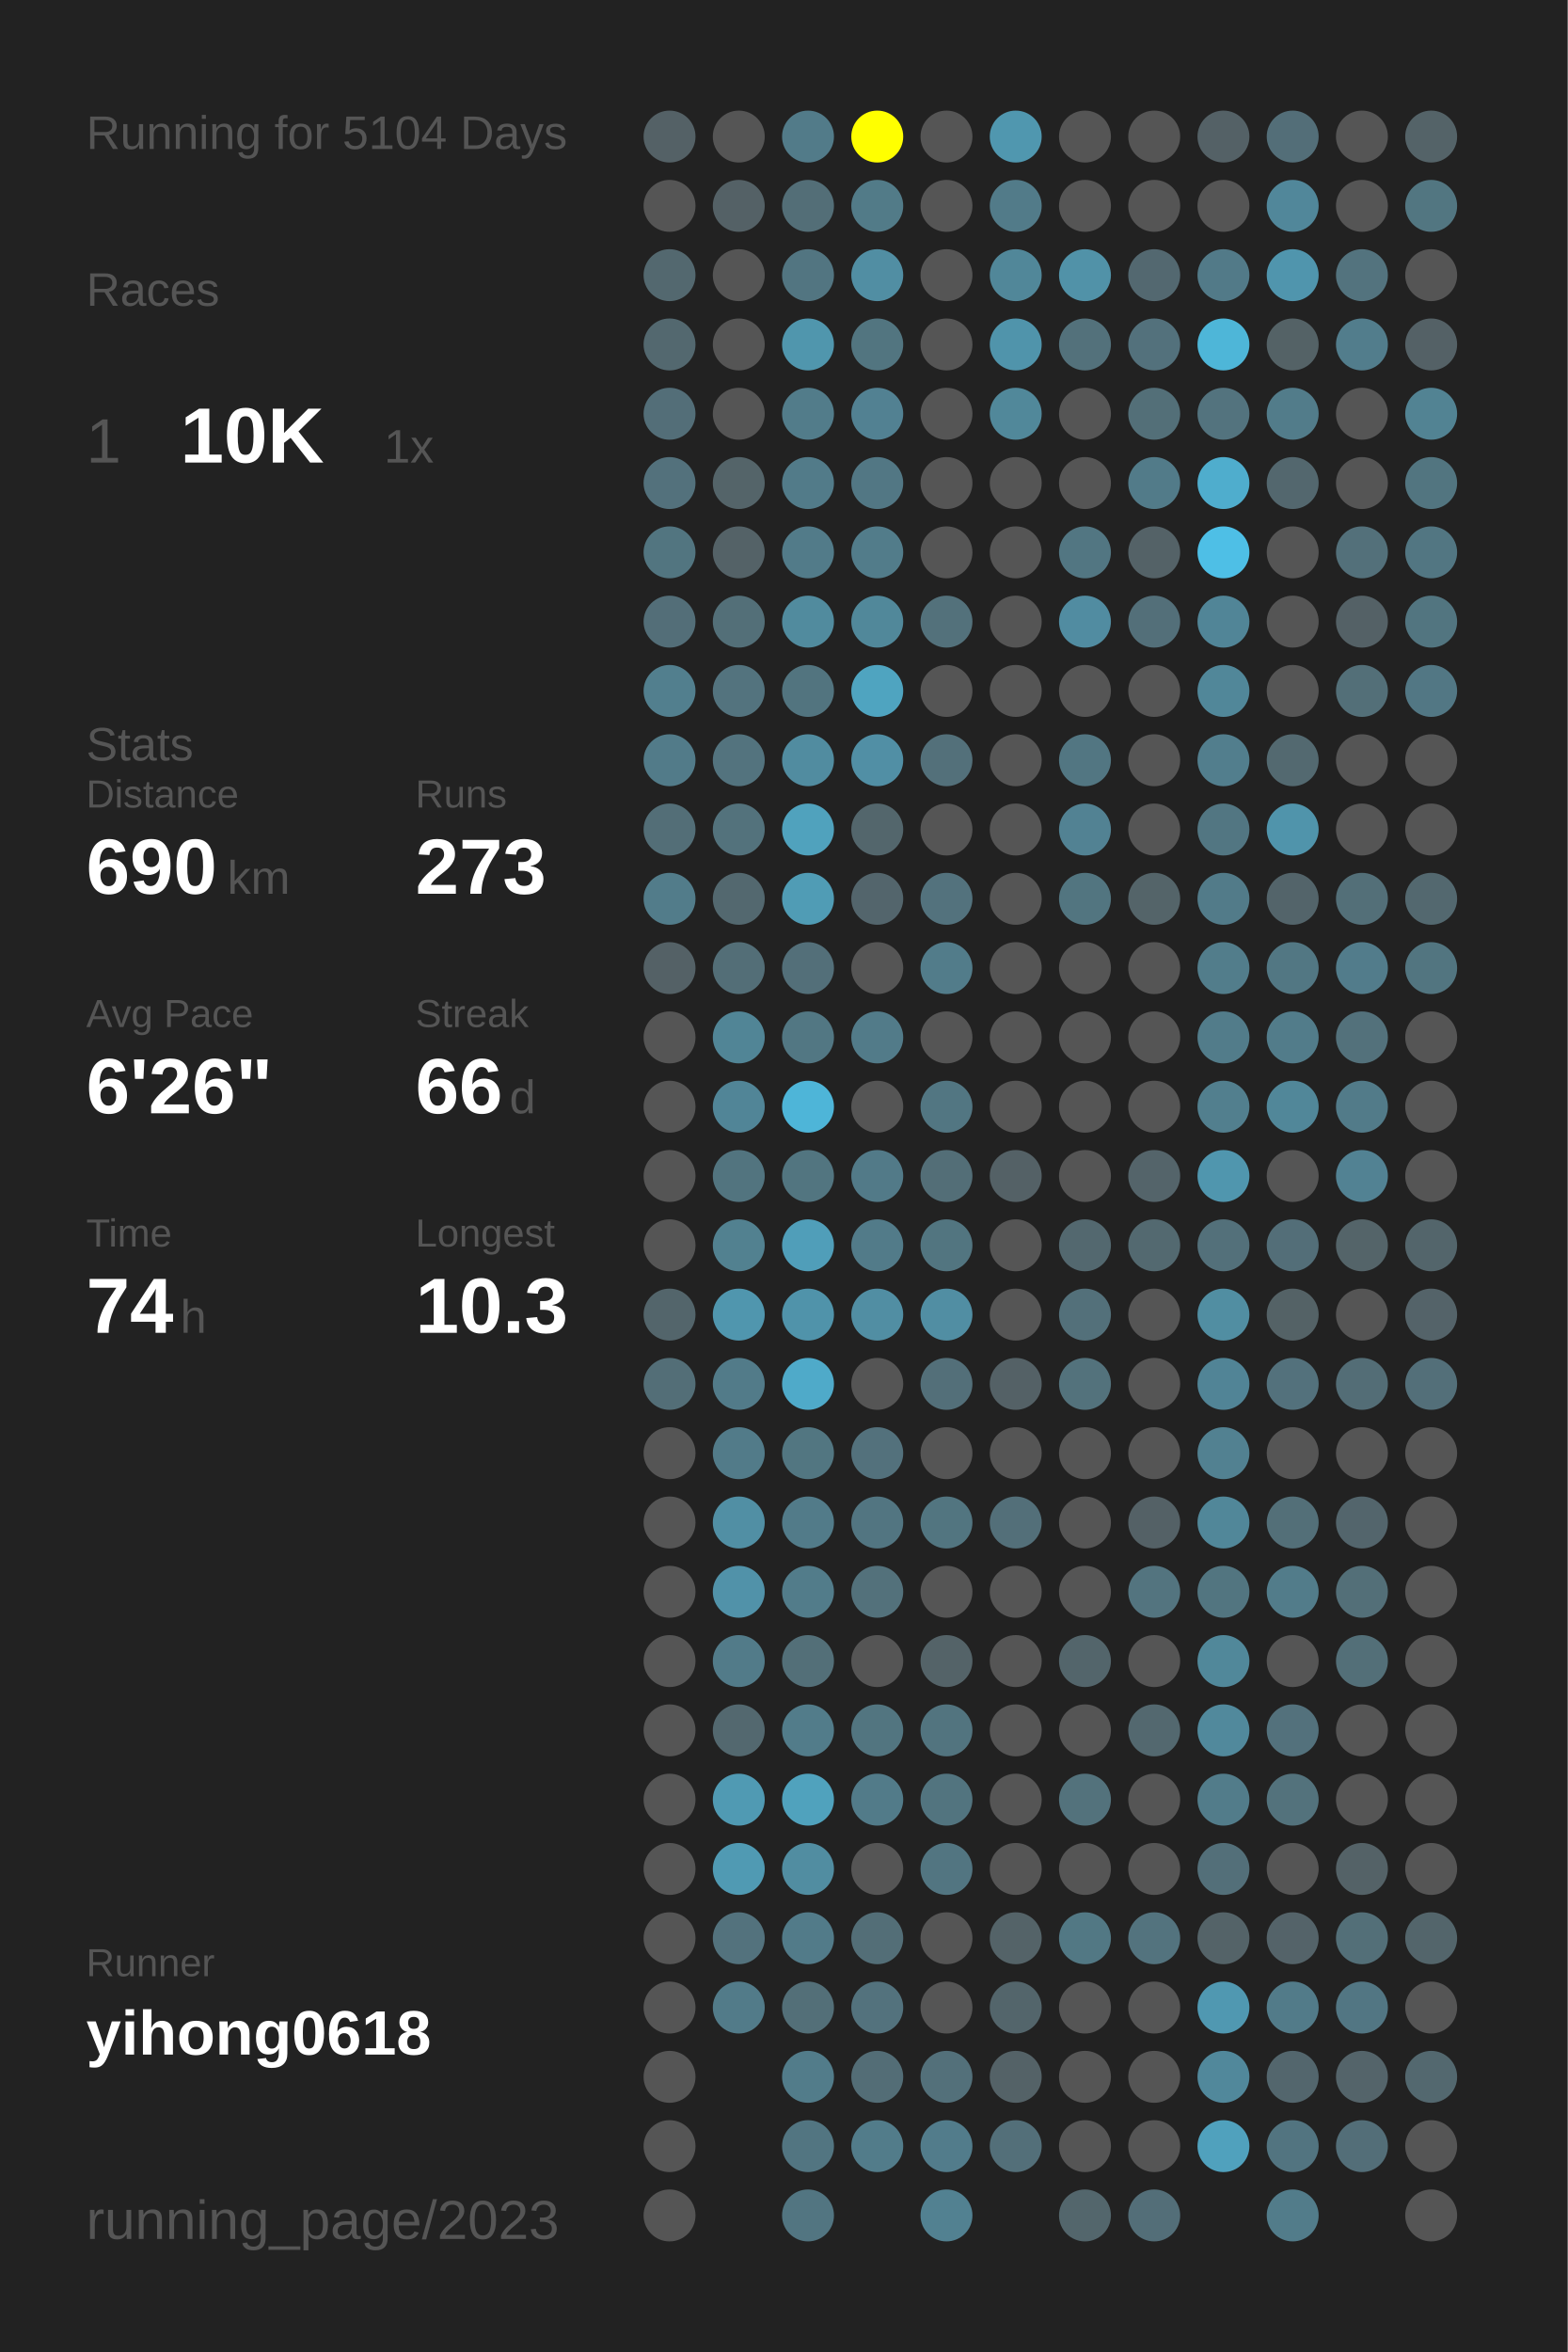
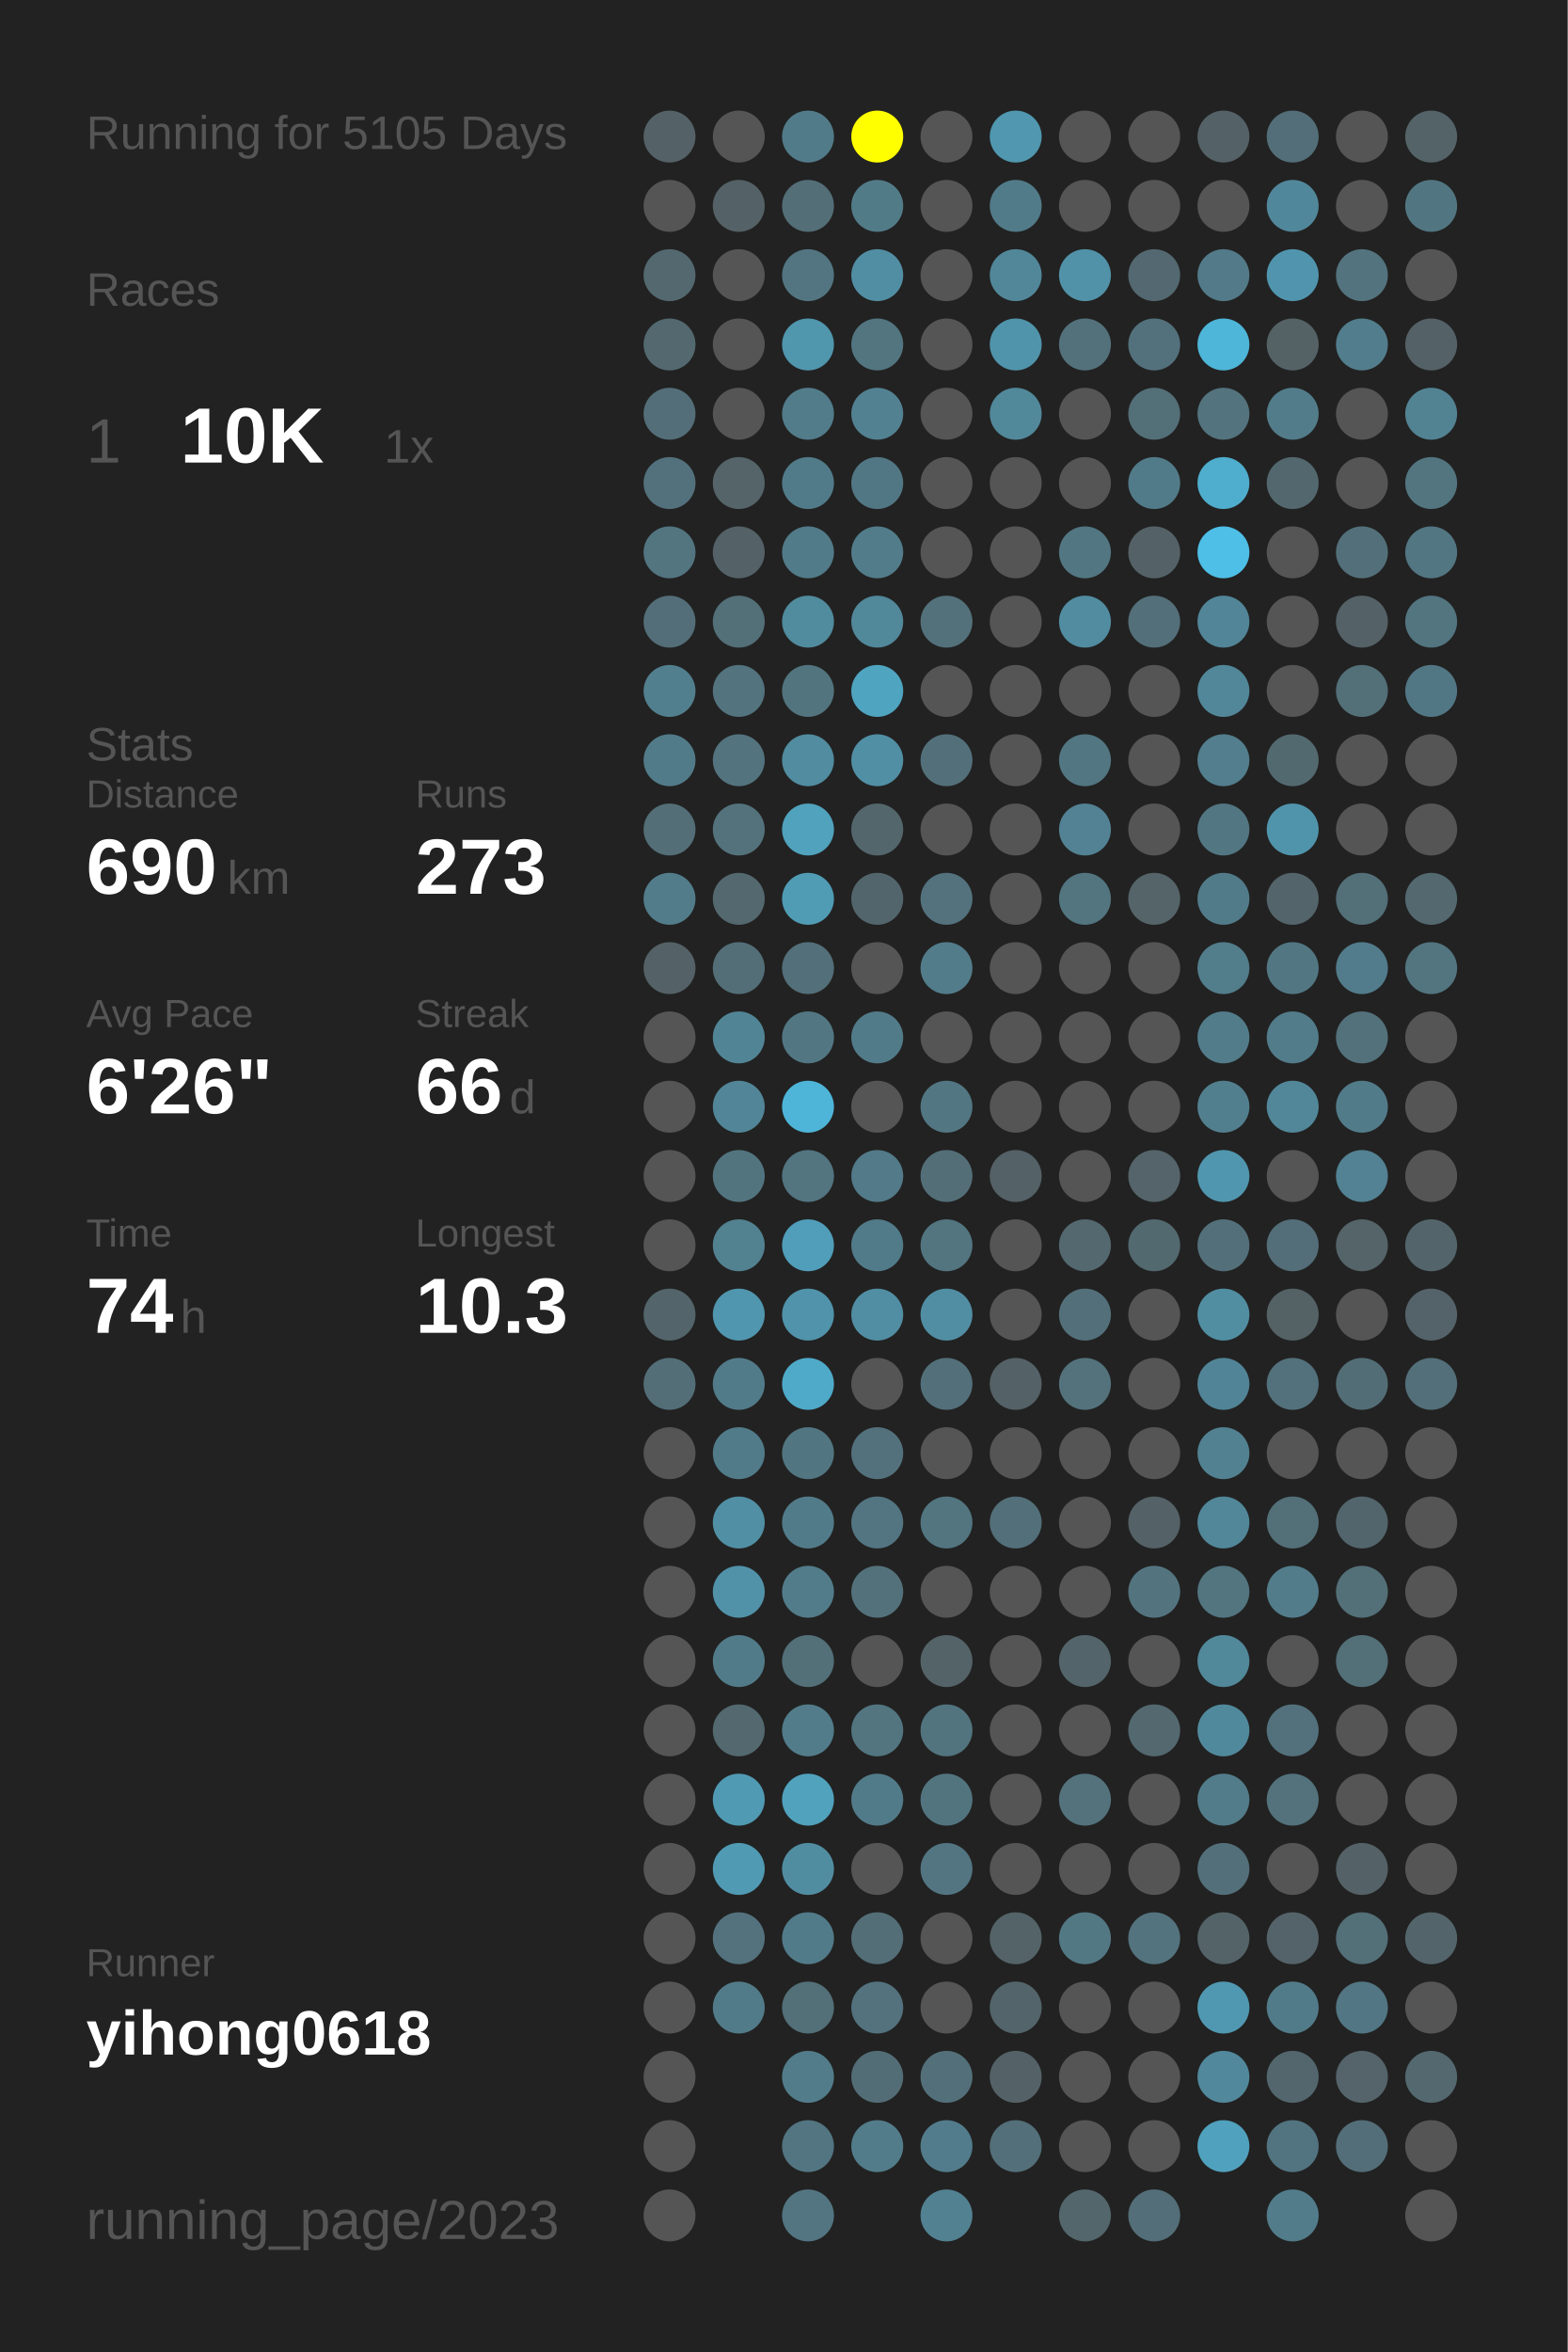
<svg xmlns="http://www.w3.org/2000/svg" baseProfile="full" height="300mm" version="1.1" viewBox="0,0,200,300" width="200mm">
  <defs />
  <rect fill="#222222" height="300" width="200" x="0" y="0" />
-   <text fill="#555555" style="font-size:6px; font-family:Arial;" x="11" y="19">Running for 5104 Days</text>
+   <text fill="#555555" style="font-size:6px; font-family:Arial;" x="11" y="19">Running for 5105 Days</text>
  <text fill="#555555" style="font-size:6px; font-family:Arial;" x="11" y="39">Races</text>
  <text fill="#555555" style="font-size:8px; font-family:Arial;" x="11" y="59">1</text>
  <text fill="#FFFFFF" style="font-size:10px; font-family:Arial; font-weight:bold;" x="23" y="59">10K</text>
  <text fill="#555555" style="font-size:6px; font-family:Arial;" x="49" y="59">1x</text>
  <text fill="#555555" style="font-size:6px; font-family:Arial;" x="11" y="97">Stats</text>
  <text fill="#555555" style="font-size:5px; font-family:Arial;" x="11" y="103">Distance</text>
  <text fill="#FFFFFF" style="font-size:10px; font-family:Arial; font-weight:bold;" x="11" y="114">690</text>
  <text fill="#555555" style="font-size:6px; font-family:Arial;" x="29" y="114">km</text>
  <text fill="#555555" style="font-size:5px; font-family:Arial;" x="53" y="103">Runs</text>
  <text fill="#FFFFFF" style="font-size:10px; font-family:Arial; font-weight:bold;" x="53" y="114">273</text>
  <text fill="#555555" style="font-size:5px; font-family:Arial;" x="11" y="131">Avg Pace</text>
  <text fill="#FFFFFF" style="font-size:10px; font-family:Arial; font-weight:bold;" x="11" y="142">6'26"</text>
  <text fill="#555555" style="font-size:5px; font-family:Arial;" x="53" y="131">Streak</text>
  <text fill="#FFFFFF" style="font-size:10px; font-family:Arial; font-weight:bold;" x="53" y="142">66</text>
  <text fill="#555555" style="font-size:6px; font-family:Arial;" x="65" y="142">d</text>
  <text fill="#555555" style="font-size:5px; font-family:Arial;" x="11" y="159">Time</text>
  <text fill="#FFFFFF" style="font-size:10px; font-family:Arial; font-weight:bold;" x="11" y="170">74</text>
  <text fill="#555555" style="font-size:6px; font-family:Arial;" x="23" y="170">h</text>
  <text fill="#555555" style="font-size:5px; font-family:Arial;" x="53" y="159">Longest</text>
  <text fill="#FFFFFF" style="font-size:10px; font-family:Arial; font-weight:bold;" x="53" y="170">10.3</text>
  <text fill="#555555" style="font-size:5px; font-family:Arial;" x="11" y="252.065">Runner</text>
  <text fill="#FFFFFF" style="font-size:8px; font-family:Arial; font-weight:bold;" x="11" y="262.065">yihong0618</text>
  <text fill="#555555" style="font-size:7px; font-family:Arial;" x="11" y="285.581">running_page/2023</text>
  <circle cx="85.417" cy="17.419" fill="#546166" r="3.312" />
  <circle cx="85.417" cy="26.258" fill="#555555" r="3.312" />
  <circle cx="85.417" cy="35.097" fill="#53686f" r="3.312" />
  <circle cx="85.417" cy="43.935" fill="#53686f" r="3.312" />
  <circle cx="85.417" cy="52.774" fill="#536e78" r="3.312" />
  <circle cx="85.417" cy="61.613" fill="#53717c" r="3.312" />
  <circle cx="85.417" cy="70.452" fill="#527580" r="3.312" />
  <circle cx="85.417" cy="79.29" fill="#536e78" r="3.312" />
  <circle cx="85.417" cy="88.129" fill="#527f8e" r="3.312" />
  <circle cx="85.417" cy="96.968" fill="#527b89" r="3.312" />
  <circle cx="85.417" cy="105.806" fill="#536e77" r="3.312" />
  <circle cx="85.417" cy="114.645" fill="#527c8a" r="3.312" />
  <circle cx="85.417" cy="123.484" fill="#546166" r="3.312" />
  <circle cx="85.417" cy="132.323" fill="#555555" r="3.312" />
  <circle cx="85.417" cy="141.161" fill="#555555" r="3.312" />
  <circle cx="85.417" cy="150" fill="#555555" r="3.312" />
  <circle cx="85.417" cy="158.839" fill="#555555" r="3.312" />
  <circle cx="85.417" cy="167.677" fill="#53656b" r="3.312" />
  <circle cx="85.417" cy="176.516" fill="#536e77" r="3.312" />
  <circle cx="85.417" cy="185.355" fill="#555555" r="3.312" />
  <circle cx="85.417" cy="194.194" fill="#555555" r="3.312" />
  <circle cx="85.417" cy="203.032" fill="#555555" r="3.312" />
  <circle cx="85.417" cy="211.871" fill="#555555" r="3.312" />
  <circle cx="85.417" cy="220.71" fill="#555555" r="3.312" />
  <circle cx="85.417" cy="229.548" fill="#555555" r="3.312" />
  <circle cx="85.417" cy="238.387" fill="#555555" r="3.312" />
  <circle cx="85.417" cy="247.226" fill="#555555" r="3.312" />
  <circle cx="85.417" cy="256.065" fill="#555555" r="3.312" />
  <circle cx="85.417" cy="264.903" fill="#555555" r="3.312" />
  <circle cx="85.417" cy="273.742" fill="#555555" r="3.312" />
  <circle cx="85.417" cy="282.581" fill="#555555" r="3.312" />
  <circle cx="94.25" cy="17.419" fill="#555555" r="3.312" />
  <circle cx="94.25" cy="26.258" fill="#546166" r="3.312" />
  <circle cx="94.25" cy="35.097" fill="#555555" r="3.312" />
  <circle cx="94.25" cy="43.935" fill="#555555" r="3.312" />
  <circle cx="94.25" cy="52.774" fill="#555555" r="3.312" />
  <circle cx="94.25" cy="61.613" fill="#546469" r="3.312" />
  <circle cx="94.25" cy="70.452" fill="#546267" r="3.312" />
  <circle cx="94.25" cy="79.29" fill="#536f78" r="3.312" />
  <circle cx="94.25" cy="88.129" fill="#53737e" r="3.312" />
  <circle cx="94.25" cy="96.968" fill="#53737e" r="3.312" />
  <circle cx="94.25" cy="105.806" fill="#53727c" r="3.312" />
  <circle cx="94.25" cy="114.645" fill="#53686f" r="3.312" />
  <circle cx="94.25" cy="123.484" fill="#536e77" r="3.312" />
  <circle cx="94.25" cy="132.323" fill="#518596" r="3.312" />
  <circle cx="94.25" cy="141.161" fill="#518597" r="3.312" />
  <circle cx="94.25" cy="150" fill="#52747f" r="3.312" />
  <circle cx="94.25" cy="158.839" fill="#528190" r="3.312" />
  <circle cx="94.25" cy="167.677" fill="#5096ae" r="3.312" />
  <circle cx="94.25" cy="176.516" fill="#527b89" r="3.312" />
  <circle cx="94.25" cy="185.355" fill="#527b89" r="3.312" />
  <circle cx="94.25" cy="194.194" fill="#518fa4" r="3.312" />
  <circle cx="94.25" cy="203.032" fill="#5192a9" r="3.312" />
  <circle cx="94.25" cy="211.871" fill="#527b89" r="3.312" />
  <circle cx="94.25" cy="220.71" fill="#53686f" r="3.312" />
  <circle cx="94.25" cy="229.548" fill="#509ab3" r="3.312" />
  <circle cx="94.25" cy="238.387" fill="#509ab3" r="3.312" />
  <circle cx="94.25" cy="247.226" fill="#53727d" r="3.312" />
  <circle cx="94.25" cy="256.065" fill="#527b89" r="3.312" />
  <circle cx="103.083" cy="17.419" fill="#527b89" r="3.312" />
  <circle cx="103.083" cy="26.258" fill="#536e77" r="3.312" />
  <circle cx="103.083" cy="35.097" fill="#527581" r="3.312" />
  <circle cx="103.083" cy="43.935" fill="#5096ad" r="3.312" />
  <circle cx="103.083" cy="52.774" fill="#527c8a" r="3.312" />
  <circle cx="103.083" cy="61.613" fill="#527b89" r="3.312" />
  <circle cx="103.083" cy="70.452" fill="#527b89" r="3.312" />
  <circle cx="103.083" cy="79.29" fill="#518b9e" r="3.312" />
  <circle cx="103.083" cy="88.129" fill="#52747f" r="3.312" />
  <circle cx="103.083" cy="96.968" fill="#518ca0" r="3.312" />
  <circle cx="103.083" cy="105.806" fill="#50a2bd" r="3.312" />
  <circle cx="103.083" cy="114.645" fill="#509cb5" r="3.312" />
  <circle cx="103.083" cy="123.484" fill="#536f79" r="3.312" />
  <circle cx="103.083" cy="132.323" fill="#527783" r="3.312" />
  <circle cx="103.083" cy="141.161" fill="#4eb5d8" r="3.312" />
  <circle cx="103.083" cy="150" fill="#527580" r="3.312" />
  <circle cx="103.083" cy="158.839" fill="#509eb9" r="3.312" />
  <circle cx="103.083" cy="167.677" fill="#5093aa" r="3.312" />
  <circle cx="103.083" cy="176.516" fill="#4faac9" r="3.312" />
  <circle cx="103.083" cy="185.355" fill="#527681" r="3.312" />
  <circle cx="103.083" cy="194.194" fill="#527b89" r="3.312" />
  <circle cx="103.083" cy="203.032" fill="#527c8a" r="3.312" />
  <circle cx="103.083" cy="211.871" fill="#536f78" r="3.312" />
  <circle cx="103.083" cy="220.71" fill="#527c8a" r="3.312" />
  <circle cx="103.083" cy="229.548" fill="#50a2bd" r="3.312" />
  <circle cx="103.083" cy="238.387" fill="#518da1" r="3.312" />
  <circle cx="103.083" cy="247.226" fill="#527b89" r="3.312" />
  <circle cx="103.083" cy="256.065" fill="#536f78" r="3.312" />
  <circle cx="103.083" cy="264.903" fill="#527c8a" r="3.312" />
  <circle cx="103.083" cy="273.742" fill="#527581" r="3.312" />
  <circle cx="103.083" cy="282.581" fill="#527581" r="3.312" />
  <circle cx="111.917" cy="17.419" fill="#FFFF00" r="3.312" />
  <circle cx="111.917" cy="26.258" fill="#527b88" r="3.312" />
  <circle cx="111.917" cy="35.097" fill="#518ea3" r="3.312" />
  <circle cx="111.917" cy="43.935" fill="#527580" r="3.312" />
  <circle cx="111.917" cy="52.774" fill="#528192" r="3.312" />
  <circle cx="111.917" cy="61.613" fill="#527784" r="3.312" />
  <circle cx="111.917" cy="70.452" fill="#527c8a" r="3.312" />
  <circle cx="111.917" cy="79.29" fill="#51889a" r="3.312" />
  <circle cx="111.917" cy="88.129" fill="#4fa4c0" r="3.312" />
  <circle cx="111.917" cy="96.968" fill="#518fa5" r="3.312" />
  <circle cx="111.917" cy="105.806" fill="#53666c" r="3.312" />
  <circle cx="111.917" cy="114.645" fill="#53656c" r="3.312" />
  <circle cx="111.917" cy="123.484" fill="#555555" r="3.312" />
  <circle cx="111.917" cy="132.323" fill="#527b89" r="3.312" />
  <circle cx="111.917" cy="141.161" fill="#555555" r="3.312" />
  <circle cx="111.917" cy="150" fill="#527a88" r="3.312" />
  <circle cx="111.917" cy="158.839" fill="#527b89" r="3.312" />
  <circle cx="111.917" cy="167.677" fill="#518ea3" r="3.312" />
  <circle cx="111.917" cy="176.516" fill="#555555" r="3.312" />
  <circle cx="111.917" cy="185.355" fill="#53717c" r="3.312" />
  <circle cx="111.917" cy="194.194" fill="#527581" r="3.312" />
  <circle cx="111.917" cy="203.032" fill="#53717b" r="3.312" />
  <circle cx="111.917" cy="211.871" fill="#555555" r="3.312" />
  <circle cx="111.917" cy="220.71" fill="#527580" r="3.312" />
  <circle cx="111.917" cy="229.548" fill="#527b89" r="3.312" />
  <circle cx="111.917" cy="238.387" fill="#555555" r="3.312" />
  <circle cx="111.917" cy="247.226" fill="#536e77" r="3.312" />
  <circle cx="111.917" cy="256.065" fill="#53727d" r="3.312" />
  <circle cx="111.917" cy="264.903" fill="#536d76" r="3.312" />
  <circle cx="111.917" cy="273.742" fill="#527c8a" r="3.312" />
  <circle cx="120.75" cy="17.419" fill="#555555" r="3.312" />
  <circle cx="120.75" cy="26.258" fill="#555555" r="3.312" />
  <circle cx="120.75" cy="35.097" fill="#555555" r="3.312" />
  <circle cx="120.75" cy="43.935" fill="#555555" r="3.312" />
  <circle cx="120.75" cy="52.774" fill="#555555" r="3.312" />
  <circle cx="120.75" cy="61.613" fill="#555555" r="3.312" />
  <circle cx="120.75" cy="70.452" fill="#555555" r="3.312" />
  <circle cx="120.75" cy="79.29" fill="#53717b" r="3.312" />
  <circle cx="120.75" cy="88.129" fill="#555555" r="3.312" />
  <circle cx="120.75" cy="96.968" fill="#53707a" r="3.312" />
  <circle cx="120.75" cy="105.806" fill="#555555" r="3.312" />
  <circle cx="120.75" cy="114.645" fill="#53727d" r="3.312" />
  <circle cx="120.75" cy="123.484" fill="#527c8a" r="3.312" />
  <circle cx="120.75" cy="132.323" fill="#555555" r="3.312" />
  <circle cx="120.75" cy="141.161" fill="#527682" r="3.312" />
  <circle cx="120.75" cy="150" fill="#536e77" r="3.312" />
  <circle cx="120.75" cy="158.839" fill="#527580" r="3.312" />
  <circle cx="120.75" cy="167.677" fill="#518ea3" r="3.312" />
  <circle cx="120.75" cy="176.516" fill="#536f79" r="3.312" />
  <circle cx="120.75" cy="185.355" fill="#555555" r="3.312" />
  <circle cx="120.75" cy="194.194" fill="#527580" r="3.312" />
  <circle cx="120.75" cy="203.032" fill="#555555" r="3.312" />
  <circle cx="120.75" cy="211.871" fill="#546368" r="3.312" />
  <circle cx="120.75" cy="220.71" fill="#52747f" r="3.312" />
  <circle cx="120.75" cy="229.548" fill="#52747f" r="3.312" />
  <circle cx="120.75" cy="238.387" fill="#527581" r="3.312" />
  <circle cx="120.75" cy="247.226" fill="#555555" r="3.312" />
  <circle cx="120.75" cy="256.065" fill="#555555" r="3.312" />
  <circle cx="120.75" cy="264.903" fill="#53707a" r="3.312" />
  <circle cx="120.75" cy="273.742" fill="#527c8b" r="3.312" />
  <circle cx="120.75" cy="282.581" fill="#528191" r="3.312" />
  <circle cx="129.583" cy="17.419" fill="#5097af" r="3.312" />
  <circle cx="129.583" cy="26.258" fill="#527b89" r="3.312" />
  <circle cx="129.583" cy="35.097" fill="#518799" r="3.312" />
  <circle cx="129.583" cy="43.935" fill="#5094ab" r="3.312" />
  <circle cx="129.583" cy="52.774" fill="#51889a" r="3.312" />
  <circle cx="129.583" cy="61.613" fill="#555555" r="3.312" />
  <circle cx="129.583" cy="70.452" fill="#555555" r="3.312" />
  <circle cx="129.583" cy="79.29" fill="#555555" r="3.312" />
  <circle cx="129.583" cy="88.129" fill="#555555" r="3.312" />
  <circle cx="129.583" cy="96.968" fill="#555555" r="3.312" />
  <circle cx="129.583" cy="105.806" fill="#555555" r="3.312" />
  <circle cx="129.583" cy="114.645" fill="#555555" r="3.312" />
  <circle cx="129.583" cy="123.484" fill="#555555" r="3.312" />
  <circle cx="129.583" cy="132.323" fill="#555555" r="3.312" />
  <circle cx="129.583" cy="141.161" fill="#555555" r="3.312" />
  <circle cx="129.583" cy="150" fill="#546166" r="3.312" />
  <circle cx="129.583" cy="158.839" fill="#555555" r="3.312" />
  <circle cx="129.583" cy="167.677" fill="#555555" r="3.312" />
  <circle cx="129.583" cy="176.516" fill="#546166" r="3.312" />
  <circle cx="129.583" cy="185.355" fill="#555555" r="3.312" />
  <circle cx="129.583" cy="194.194" fill="#536f79" r="3.312" />
  <circle cx="129.583" cy="203.032" fill="#555555" r="3.312" />
  <circle cx="129.583" cy="211.871" fill="#555555" r="3.312" />
  <circle cx="129.583" cy="220.71" fill="#555555" r="3.312" />
  <circle cx="129.583" cy="229.548" fill="#555555" r="3.312" />
  <circle cx="129.583" cy="238.387" fill="#555555" r="3.312" />
  <circle cx="129.583" cy="247.226" fill="#546368" r="3.312" />
  <circle cx="129.583" cy="256.065" fill="#53656b" r="3.312" />
  <circle cx="129.583" cy="264.903" fill="#546267" r="3.312" />
  <circle cx="129.583" cy="273.742" fill="#536f79" r="3.312" />
  <circle cx="138.417" cy="17.419" fill="#555555" r="3.312" />
  <circle cx="138.417" cy="26.258" fill="#555555" r="3.312" />
  <circle cx="138.417" cy="35.097" fill="#5192a8" r="3.312" />
  <circle cx="138.417" cy="43.935" fill="#53717b" r="3.312" />
  <circle cx="138.417" cy="52.774" fill="#555555" r="3.312" />
  <circle cx="138.417" cy="61.613" fill="#555555" r="3.312" />
  <circle cx="138.417" cy="70.452" fill="#527682" r="3.312" />
  <circle cx="138.417" cy="79.29" fill="#518ca1" r="3.312" />
  <circle cx="138.417" cy="88.129" fill="#555555" r="3.312" />
  <circle cx="138.417" cy="96.968" fill="#527682" r="3.312" />
  <circle cx="138.417" cy="105.806" fill="#528293" r="3.312" />
  <circle cx="138.417" cy="114.645" fill="#527580" r="3.312" />
  <circle cx="138.417" cy="123.484" fill="#555555" r="3.312" />
  <circle cx="138.417" cy="132.323" fill="#555555" r="3.312" />
  <circle cx="138.417" cy="141.161" fill="#555555" r="3.312" />
  <circle cx="138.417" cy="150" fill="#555555" r="3.312" />
  <circle cx="138.417" cy="158.839" fill="#53686f" r="3.312" />
  <circle cx="138.417" cy="167.677" fill="#53707a" r="3.312" />
  <circle cx="138.417" cy="176.516" fill="#53727c" r="3.312" />
  <circle cx="138.417" cy="185.355" fill="#555555" r="3.312" />
  <circle cx="138.417" cy="194.194" fill="#555555" r="3.312" />
  <circle cx="138.417" cy="203.032" fill="#555555" r="3.312" />
  <circle cx="138.417" cy="211.871" fill="#53656b" r="3.312" />
  <circle cx="138.417" cy="220.71" fill="#555555" r="3.312" />
  <circle cx="138.417" cy="229.548" fill="#53727c" r="3.312" />
  <circle cx="138.417" cy="238.387" fill="#555555" r="3.312" />
  <circle cx="138.417" cy="247.226" fill="#527884" r="3.312" />
  <circle cx="138.417" cy="256.065" fill="#555555" r="3.312" />
  <circle cx="138.417" cy="264.903" fill="#555555" r="3.312" />
  <circle cx="138.417" cy="273.742" fill="#555555" r="3.312" />
  <circle cx="138.417" cy="282.581" fill="#53666c" r="3.312" />
  <circle cx="147.25" cy="17.419" fill="#555555" r="3.312" />
  <circle cx="147.25" cy="26.258" fill="#555555" r="3.312" />
  <circle cx="147.25" cy="35.097" fill="#536870" r="3.312" />
  <circle cx="147.25" cy="43.935" fill="#53717c" r="3.312" />
  <circle cx="147.25" cy="52.774" fill="#536f78" r="3.312" />
  <circle cx="147.25" cy="61.613" fill="#527b89" r="3.312" />
  <circle cx="147.25" cy="70.452" fill="#546267" r="3.312" />
  <circle cx="147.25" cy="79.29" fill="#536f79" r="3.312" />
  <circle cx="147.25" cy="88.129" fill="#555555" r="3.312" />
  <circle cx="147.25" cy="96.968" fill="#555555" r="3.312" />
  <circle cx="147.25" cy="105.806" fill="#555555" r="3.312" />
  <circle cx="147.25" cy="114.645" fill="#546469" r="3.312" />
  <circle cx="147.25" cy="123.484" fill="#555555" r="3.312" />
  <circle cx="147.25" cy="132.323" fill="#555555" r="3.312" />
  <circle cx="147.25" cy="141.161" fill="#555555" r="3.312" />
  <circle cx="147.25" cy="150" fill="#54646a" r="3.312" />
  <circle cx="147.25" cy="158.839" fill="#536970" r="3.312" />
  <circle cx="147.25" cy="167.677" fill="#555555" r="3.312" />
  <circle cx="147.25" cy="176.516" fill="#555555" r="3.312" />
  <circle cx="147.25" cy="185.355" fill="#555555" r="3.312" />
  <circle cx="147.25" cy="194.194" fill="#546166" r="3.312" />
  <circle cx="147.25" cy="203.032" fill="#53747f" r="3.312" />
  <circle cx="147.25" cy="211.871" fill="#555555" r="3.312" />
  <circle cx="147.25" cy="220.71" fill="#53686f" r="3.312" />
  <circle cx="147.25" cy="229.548" fill="#555555" r="3.312" />
  <circle cx="147.25" cy="238.387" fill="#555555" r="3.312" />
  <circle cx="147.25" cy="247.226" fill="#53737e" r="3.312" />
  <circle cx="147.25" cy="256.065" fill="#555555" r="3.312" />
  <circle cx="147.25" cy="264.903" fill="#555555" r="3.312" />
  <circle cx="147.25" cy="273.742" fill="#555555" r="3.312" />
  <circle cx="147.25" cy="282.581" fill="#536e78" r="3.312" />
  <circle cx="156.083" cy="17.419" fill="#546166" r="3.312" />
  <circle cx="156.083" cy="26.258" fill="#555555" r="3.312" />
  <circle cx="156.083" cy="35.097" fill="#527a88" r="3.312" />
  <circle cx="156.083" cy="43.935" fill="#4eb6d8" r="3.312" />
  <circle cx="156.083" cy="52.774" fill="#53737e" r="3.312" />
  <circle cx="156.083" cy="61.613" fill="#4fadcd" r="3.312" />
  <circle cx="156.083" cy="70.452" fill="#4ebfe6" r="3.312" />
  <circle cx="156.083" cy="79.29" fill="#518597" r="3.312" />
  <circle cx="156.083" cy="88.129" fill="#518799" r="3.312" />
  <circle cx="156.083" cy="96.968" fill="#527e8d" r="3.312" />
  <circle cx="156.083" cy="105.806" fill="#527682" r="3.312" />
  <circle cx="156.083" cy="114.645" fill="#527b89" r="3.312" />
  <circle cx="156.083" cy="123.484" fill="#527d8b" r="3.312" />
  <circle cx="156.083" cy="132.323" fill="#527c8a" r="3.312" />
  <circle cx="156.083" cy="141.161" fill="#527f8e" r="3.312" />
  <circle cx="156.083" cy="150" fill="#5096ae" r="3.312" />
  <circle cx="156.083" cy="158.839" fill="#53707a" r="3.312" />
  <circle cx="156.083" cy="167.677" fill="#518ea2" r="3.312" />
  <circle cx="156.083" cy="176.516" fill="#518496" r="3.312" />
  <circle cx="156.083" cy="185.355" fill="#528191" r="3.312" />
  <circle cx="156.083" cy="194.194" fill="#518799" r="3.312" />
  <circle cx="156.083" cy="203.032" fill="#527580" r="3.312" />
  <circle cx="156.083" cy="211.871" fill="#51889a" r="3.312" />
  <circle cx="156.083" cy="220.71" fill="#51899c" r="3.312" />
  <circle cx="156.083" cy="229.548" fill="#527c8a" r="3.312" />
  <circle cx="156.083" cy="238.387" fill="#536f79" r="3.312" />
  <circle cx="156.083" cy="247.226" fill="#546368" r="3.312" />
  <circle cx="156.083" cy="256.065" fill="#5098b1" r="3.312" />
  <circle cx="156.083" cy="264.903" fill="#51889b" r="3.312" />
  <circle cx="156.083" cy="273.742" fill="#50a1bd" r="3.312" />
  <circle cx="164.917" cy="17.419" fill="#536e78" r="3.312" />
  <circle cx="164.917" cy="26.258" fill="#51879a" r="3.312" />
  <circle cx="164.917" cy="35.097" fill="#5095ad" r="3.312" />
  <circle cx="164.917" cy="43.935" fill="#546266" r="3.312" />
  <circle cx="164.917" cy="52.774" fill="#527c8a" r="3.312" />
  <circle cx="164.917" cy="61.613" fill="#53676e" r="3.312" />
  <circle cx="164.917" cy="70.452" fill="#555555" r="3.312" />
  <circle cx="164.917" cy="79.29" fill="#555555" r="3.312" />
  <circle cx="164.917" cy="88.129" fill="#555555" r="3.312" />
  <circle cx="164.917" cy="96.968" fill="#536970" r="3.312" />
  <circle cx="164.917" cy="105.806" fill="#5094ab" r="3.312" />
  <circle cx="164.917" cy="114.645" fill="#53646a" r="3.312" />
  <circle cx="164.917" cy="123.484" fill="#527783" r="3.312" />
  <circle cx="164.917" cy="132.323" fill="#527c8a" r="3.312" />
  <circle cx="164.917" cy="141.161" fill="#518799" r="3.312" />
  <circle cx="164.917" cy="150" fill="#555555" r="3.312" />
  <circle cx="164.917" cy="158.839" fill="#536e78" r="3.312" />
  <circle cx="164.917" cy="167.677" fill="#546266" r="3.312" />
  <circle cx="164.917" cy="176.516" fill="#53717c" r="3.312" />
  <circle cx="164.917" cy="185.355" fill="#555555" r="3.312" />
  <circle cx="164.917" cy="194.194" fill="#536f78" r="3.312" />
  <circle cx="164.917" cy="203.032" fill="#527c8a" r="3.312" />
  <circle cx="164.917" cy="211.871" fill="#555555" r="3.312" />
  <circle cx="164.917" cy="220.71" fill="#53717c" r="3.312" />
  <circle cx="164.917" cy="229.548" fill="#53727c" r="3.312" />
  <circle cx="164.917" cy="238.387" fill="#555555" r="3.312" />
  <circle cx="164.917" cy="247.226" fill="#546369" r="3.312" />
  <circle cx="164.917" cy="256.065" fill="#527b89" r="3.312" />
  <circle cx="164.917" cy="264.903" fill="#53666d" r="3.312" />
  <circle cx="164.917" cy="273.742" fill="#527480" r="3.312" />
  <circle cx="164.917" cy="282.581" fill="#527c8a" r="3.312" />
  <circle cx="173.75" cy="17.419" fill="#555555" r="3.312" />
  <circle cx="173.75" cy="26.258" fill="#555555" r="3.312" />
  <circle cx="173.75" cy="35.097" fill="#53737e" r="3.312" />
  <circle cx="173.75" cy="43.935" fill="#527d8c" r="3.312" />
  <circle cx="173.75" cy="52.774" fill="#555555" r="3.312" />
  <circle cx="173.75" cy="61.613" fill="#555555" r="3.312" />
  <circle cx="173.75" cy="70.452" fill="#53707a" r="3.312" />
  <circle cx="173.75" cy="79.29" fill="#546166" r="3.312" />
  <circle cx="173.75" cy="88.129" fill="#536f78" r="3.312" />
  <circle cx="173.75" cy="96.968" fill="#555555" r="3.312" />
  <circle cx="173.75" cy="105.806" fill="#555555" r="3.312" />
  <circle cx="173.75" cy="114.645" fill="#536f78" r="3.312" />
  <circle cx="173.75" cy="123.484" fill="#527c8b" r="3.312" />
  <circle cx="173.75" cy="132.323" fill="#53717b" r="3.312" />
  <circle cx="173.75" cy="141.161" fill="#527b89" r="3.312" />
  <circle cx="173.75" cy="150" fill="#528293" r="3.312" />
  <circle cx="173.75" cy="158.839" fill="#546469" r="3.312" />
  <circle cx="173.75" cy="167.677" fill="#555555" r="3.312" />
  <circle cx="173.75" cy="176.516" fill="#536d76" r="3.312" />
  <circle cx="173.75" cy="185.355" fill="#555555" r="3.312" />
  <circle cx="173.75" cy="194.194" fill="#53656c" r="3.312" />
  <circle cx="173.75" cy="203.032" fill="#536f78" r="3.312" />
  <circle cx="173.75" cy="211.871" fill="#536f78" r="3.312" />
  <circle cx="173.75" cy="220.71" fill="#555555" r="3.312" />
  <circle cx="173.75" cy="229.548" fill="#555555" r="3.312" />
  <circle cx="173.75" cy="238.387" fill="#546267" r="3.312" />
  <circle cx="173.75" cy="247.226" fill="#536f78" r="3.312" />
  <circle cx="173.75" cy="256.065" fill="#527683" r="3.312" />
  <circle cx="173.75" cy="264.903" fill="#54646a" r="3.312" />
  <circle cx="173.75" cy="273.742" fill="#536e78" r="3.312" />
  <circle cx="182.583" cy="17.419" fill="#546368" r="3.312" />
  <circle cx="182.583" cy="26.258" fill="#527681" r="3.312" />
  <circle cx="182.583" cy="35.097" fill="#555555" r="3.312" />
  <circle cx="182.583" cy="43.935" fill="#546166" r="3.312" />
  <circle cx="182.583" cy="52.774" fill="#528393" r="3.312" />
  <circle cx="182.583" cy="61.613" fill="#527580" r="3.312" />
  <circle cx="182.583" cy="70.452" fill="#527682" r="3.312" />
  <circle cx="182.583" cy="79.29" fill="#527580" r="3.312" />
  <circle cx="182.583" cy="88.129" fill="#527784" r="3.312" />
  <circle cx="182.583" cy="96.968" fill="#555555" r="3.312" />
  <circle cx="182.583" cy="105.806" fill="#555555" r="3.312" />
  <circle cx="182.583" cy="114.645" fill="#53686f" r="3.312" />
  <circle cx="182.583" cy="123.484" fill="#527580" r="3.312" />
  <circle cx="182.583" cy="132.323" fill="#555555" r="3.312" />
  <circle cx="182.583" cy="141.161" fill="#555555" r="3.312" />
  <circle cx="182.583" cy="150" fill="#555555" r="3.312" />
  <circle cx="182.583" cy="158.839" fill="#53656b" r="3.312" />
  <circle cx="182.583" cy="167.677" fill="#546369" r="3.312" />
  <circle cx="182.583" cy="176.516" fill="#536f79" r="3.312" />
  <circle cx="182.583" cy="185.355" fill="#555555" r="3.312" />
  <circle cx="182.583" cy="194.194" fill="#555555" r="3.312" />
  <circle cx="182.583" cy="203.032" fill="#555555" r="3.312" />
  <circle cx="182.583" cy="211.871" fill="#555555" r="3.312" />
  <circle cx="182.583" cy="220.71" fill="#555555" r="3.312" />
  <circle cx="182.583" cy="229.548" fill="#555555" r="3.312" />
  <circle cx="182.583" cy="238.387" fill="#555555" r="3.312" />
  <circle cx="182.583" cy="247.226" fill="#53656b" r="3.312" />
  <circle cx="182.583" cy="256.065" fill="#555555" r="3.312" />
  <circle cx="182.583" cy="264.903" fill="#53686f" r="3.312" />
  <circle cx="182.583" cy="273.742" fill="#555555" r="3.312" />
  <circle cx="182.583" cy="282.581" fill="#555555" r="3.312" />
</svg>
